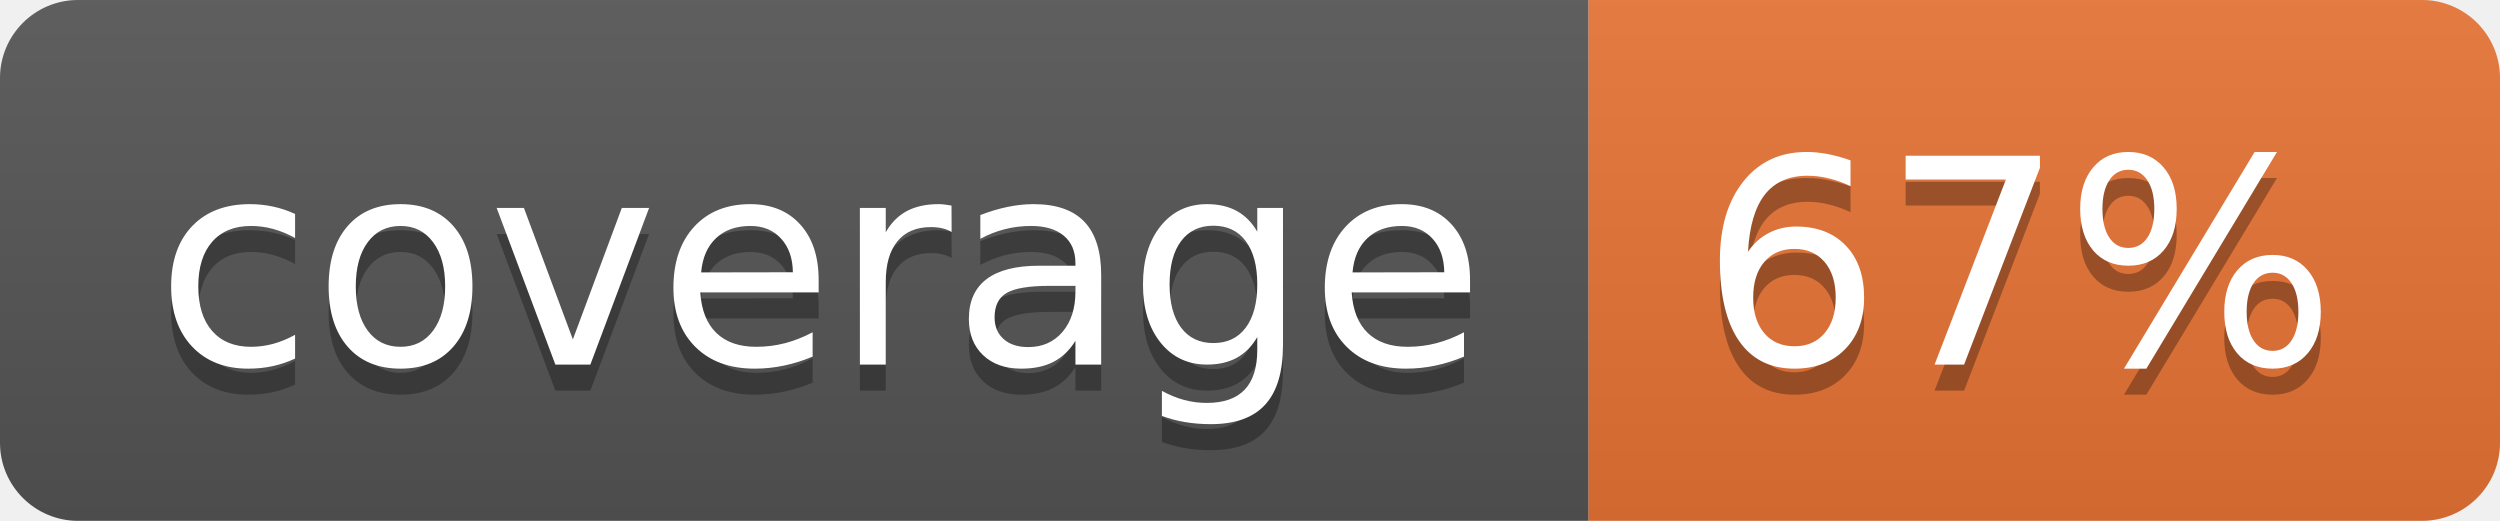
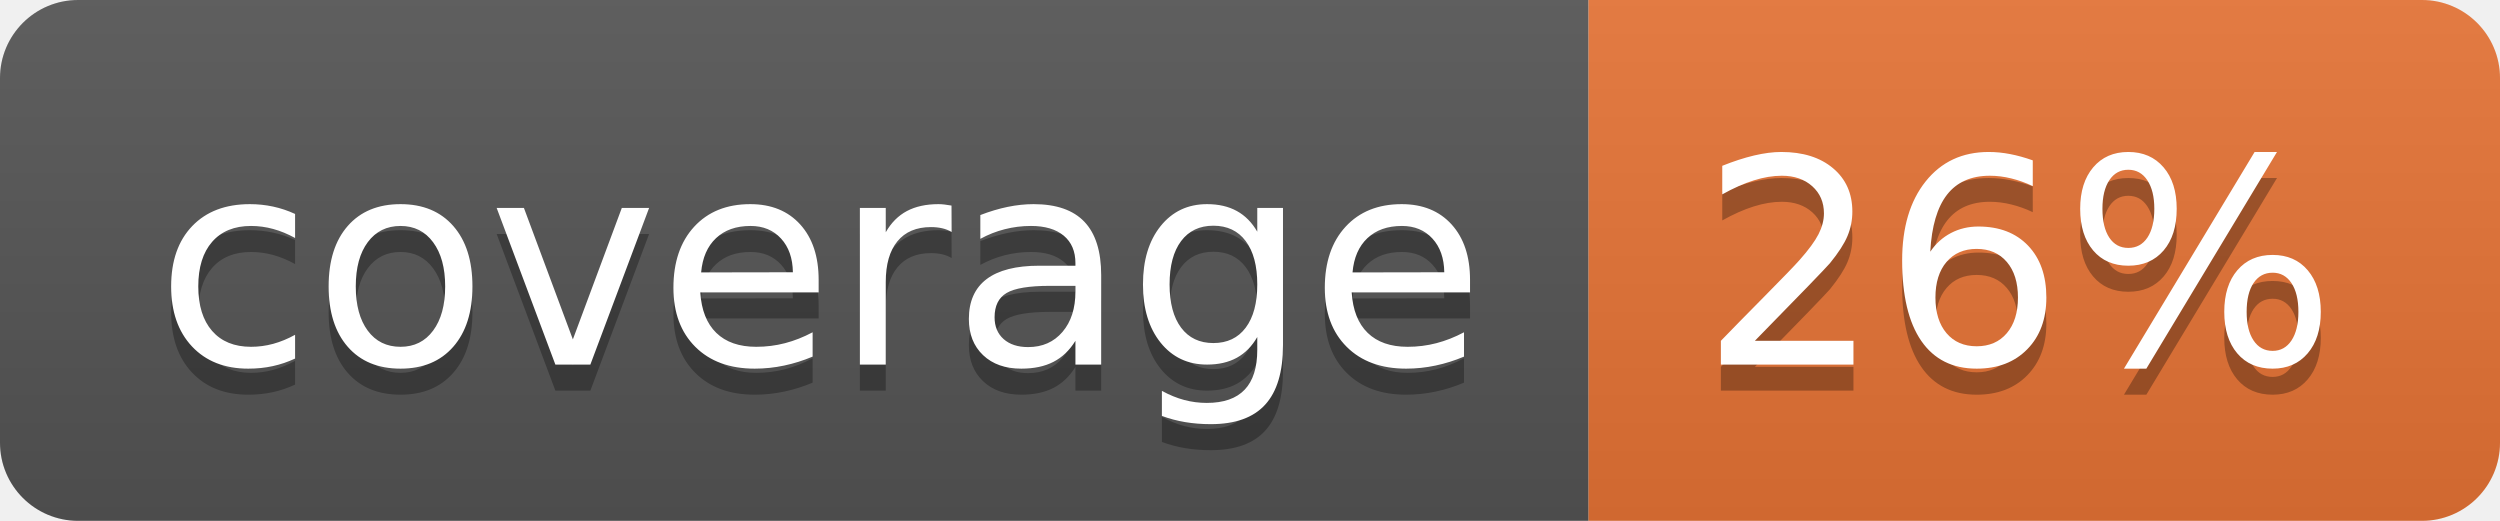
<svg xmlns="http://www.w3.org/2000/svg" width="96" height="20">
  <linearGradient id="b" x2="0" y2="100%">
    <stop offset="0" stop-color="#bbb" stop-opacity=".1" />
    <stop offset="1" stop-opacity=".1" />
  </linearGradient>
  <clipPath id="a">
    <rect width="96" height="20" rx="3" fill="#fff" />
  </clipPath>
  <g clip-path="url(#a)">
    <path fill="#555" d="M0 0h61v20H0z" />
    <path fill="#E87435" d="M61 0h35v20H61z" />
    <path fill="url(#b)" d="M0 0h96v20H0z" />
  </g>
  <g fill="#fff" text-anchor="middle" font-family="DejaVu Sans,Verdana,Geneva,sans-serif" font-size="110">
    <text x="315" y="150" fill="#010101" fill-opacity=".3" transform="scale(.1)" textLength="510">coverage</text>
    <text x="315" y="140" transform="scale(.1)" textLength="510">coverage</text>
-     <text x="775" y="150" fill="#010101" fill-opacity=".3" transform="scale(.1)" textLength="250">67%</text>
-     <text x="775" y="140" transform="scale(.1)" textLength="250">67%</text>
+     <text x="775" y="150" fill="#010101" fill-opacity=".3" transform="scale(.1)" textLength="250">26%</text>
+     <text x="775" y="140" transform="scale(.1)" textLength="250">26%</text>
  </g>
</svg>
